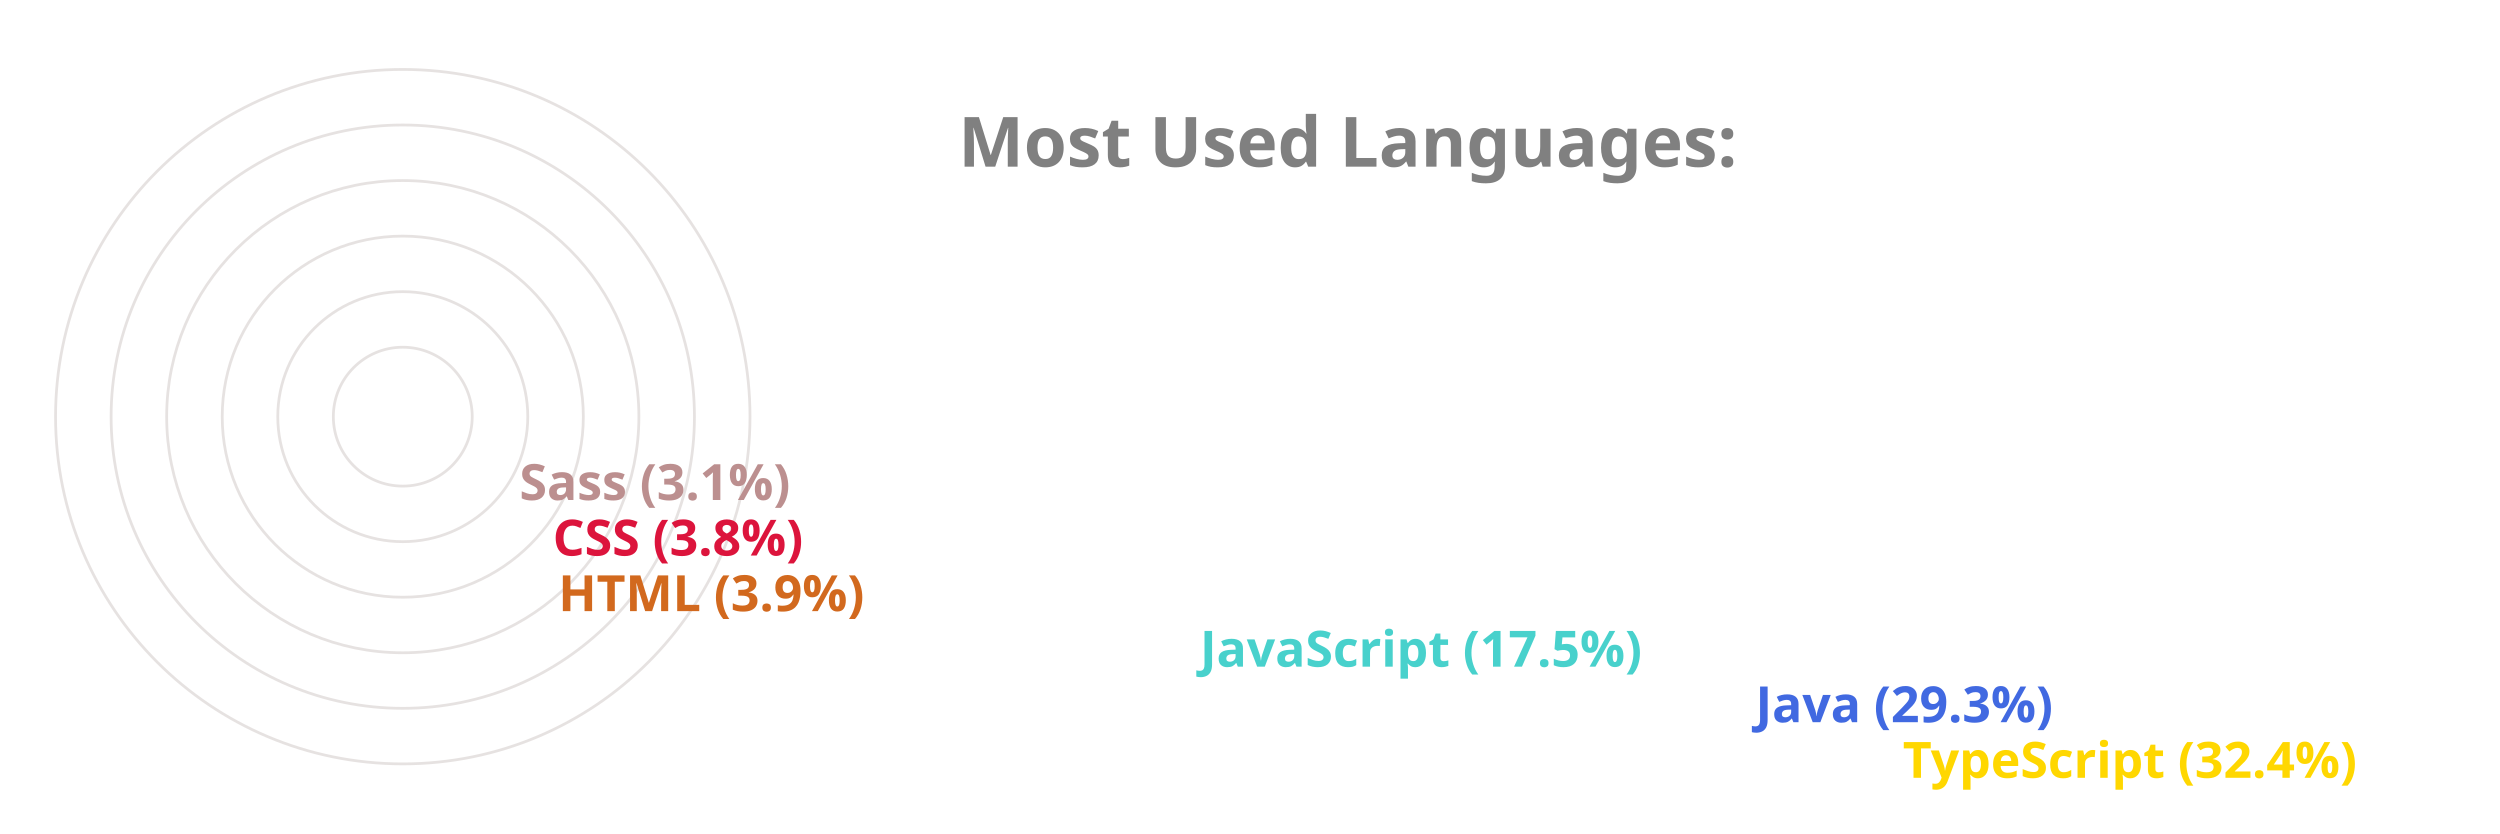
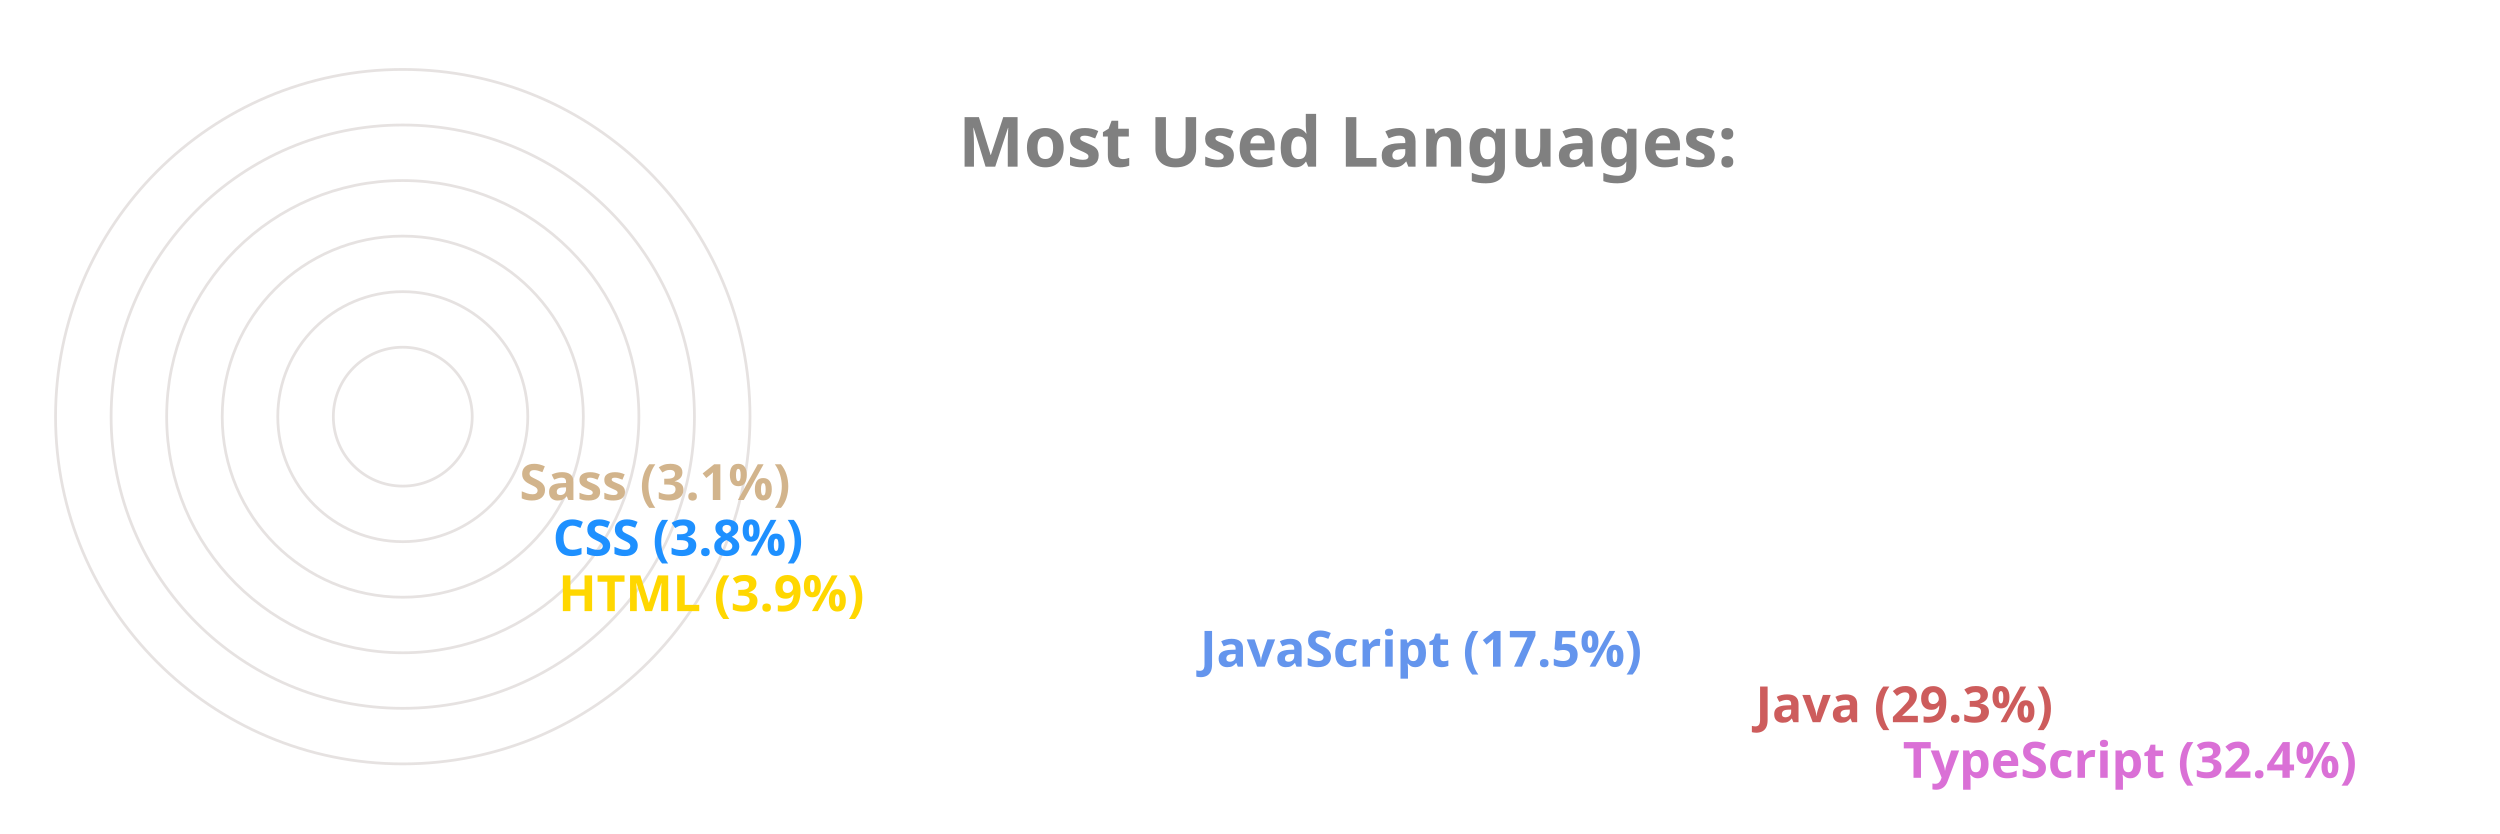
<svg xmlns="http://www.w3.org/2000/svg" viewBox="0 0 650 300" height="200px" width="600px">
  <style>
		.label {
			font: bold 25px sans-serif;
			color: #404040;
			-webkit-text-stroke: 1px white;
	  	}
		.name {
			font: bold 18px sans-serif;
			color: #404040;
	  	}

		.line {
			stroke-dasharray: 1000;
			stroke-dashoffset: 1000;
			animation: dash 3.5s ease-in-out forwards;	
			animation-iteration-count: infinite;
			animation-direction: alternate-reverse;
		}

		.path {
			stroke-dasharray: 1000;
			stroke-dashoffset: 1000;
			animation: dash 3.5s ease-in-out forwards;	
			animation-iteration-count: infinite;
			animation-direction: alternate-reverse;
		}
		  
		@keyframes dash {
			to {
				stroke-dashoffset: 0;
			}
		}

	</style>
  <g stroke="#E6E2E1" fill="none" stroke-width="1">
    <circle cx="20" cy="150" r="125" />
    <circle cx="20" cy="150" r="105" />
    <circle cx="20" cy="150" r="85" />
    <circle cx="20" cy="150" r="65" />
    <circle cx="20" cy="150" r="45" />
    <circle cx="20" cy="150" r="25" />
  </g>
  <g fill="none" stroke-width="20" class="line">
-     <line x2="550" y2="275" x1="20" y1="275" stroke="Gold" />
-     <line x2="497" y2="255" x1="20" y1="255" stroke="RoyalBlue" />
-     <line x2="297" y2="235" x1="20" y1="235" stroke="MediumTurquoise" />
-     <line x2="66" y2="215" x1="20" y1="215" stroke="Chocolate" />
-     <line x2="64" y2="195" x1="20" y1="195" stroke="Crimson" />
-     <line x2="52" y2="175" x1="20" y1="175" stroke="RosyBrown" />
+     <line x2="550" y2="275" x1="20" y1="275" stroke="Orchid" />
+     <line x2="497" y2="255" x1="20" y1="255" stroke="IndianRed" />
+     <line x2="297" y2="235" x1="20" y1="235" stroke="CornflowerBlue" />
+     <line x2="66" y2="215" x1="20" y1="215" stroke="Gold" />
+     <line x2="64" y2="195" x1="20" y1="195" stroke="DodgerBlue" />
+     <line x2="52" y2="175" x1="20" y1="175" stroke="Tan" />
  </g>
  <g fill="none" stroke-width="20" stroke-linecap="round" class="path">
-     <path d="M 20 275 A 125 125 45 0 1 -86 83" stroke="Gold" />
-     <path d="M 20 255 A 105 105 45 0 1 -71 99" stroke="RoyalBlue" />
-     <path d="M 20 235 A 85 85 45 0 1 -60 123" stroke="MediumTurquoise" />
-     <path d="M 20 215 A 65 65 45 0 1 -44 145" stroke="Chocolate" />
-     <path d="M 20 195 A 45 45 45 0 1 -24 146" stroke="Crimson" />
-     <path d="M 20 175 A 25 25 45 0 1 -4 148" stroke="RosyBrown" />
+     <path d="M 20 275 A 125 125 45 0 1 -86 83" stroke="Orchid" />
+     <path d="M 20 255 A 105 105 45 0 1 -71 99" stroke="IndianRed" />
+     <path d="M 20 235 A 85 85 45 0 1 -60 123" stroke="CornflowerBlue" />
+     <path d="M 20 215 A 65 65 45 0 1 -44 145" stroke="Gold" />
+     <path d="M 20 195 A 45 45 45 0 1 -24 146" stroke="DodgerBlue" />
+     <path d="M 20 175 A 25 25 45 0 1 -4 148" stroke="Tan" />
  </g>
  <g class="name">
-     <text x="560" y="280" fill="Gold">TypeScript (32.4%)</text>
-     <text x="507" y="260" fill="RoyalBlue">Java (29.3%)</text>
-     <text x="307" y="240" fill="MediumTurquoise">JavaScript (17.5%)</text>
-     <text x="76" y="220" fill="Chocolate">HTML (3.9%)</text>
-     <text x="74" y="200" fill="Crimson">CSS (3.8%)</text>
-     <text x="62" y="180" fill="RosyBrown">Sass (3.1%)</text>
+     <text x="560" y="280" fill="Orchid">TypeScript (32.4%)</text>
+     <text x="507" y="260" fill="IndianRed">Java (29.3%)</text>
+     <text x="307" y="240" fill="CornflowerBlue">JavaScript (17.5%)</text>
+     <text x="76" y="220" fill="Gold">HTML (3.9%)</text>
+     <text x="74" y="200" fill="DodgerBlue">CSS (3.8%)</text>
+     <text x="62" y="180" fill="Tan">Sass (3.1%)</text>
  </g>
  <g class="label">
    <text x="220" y="60" fill="grey">Most Used Languages:</text>
  </g>
</svg>
